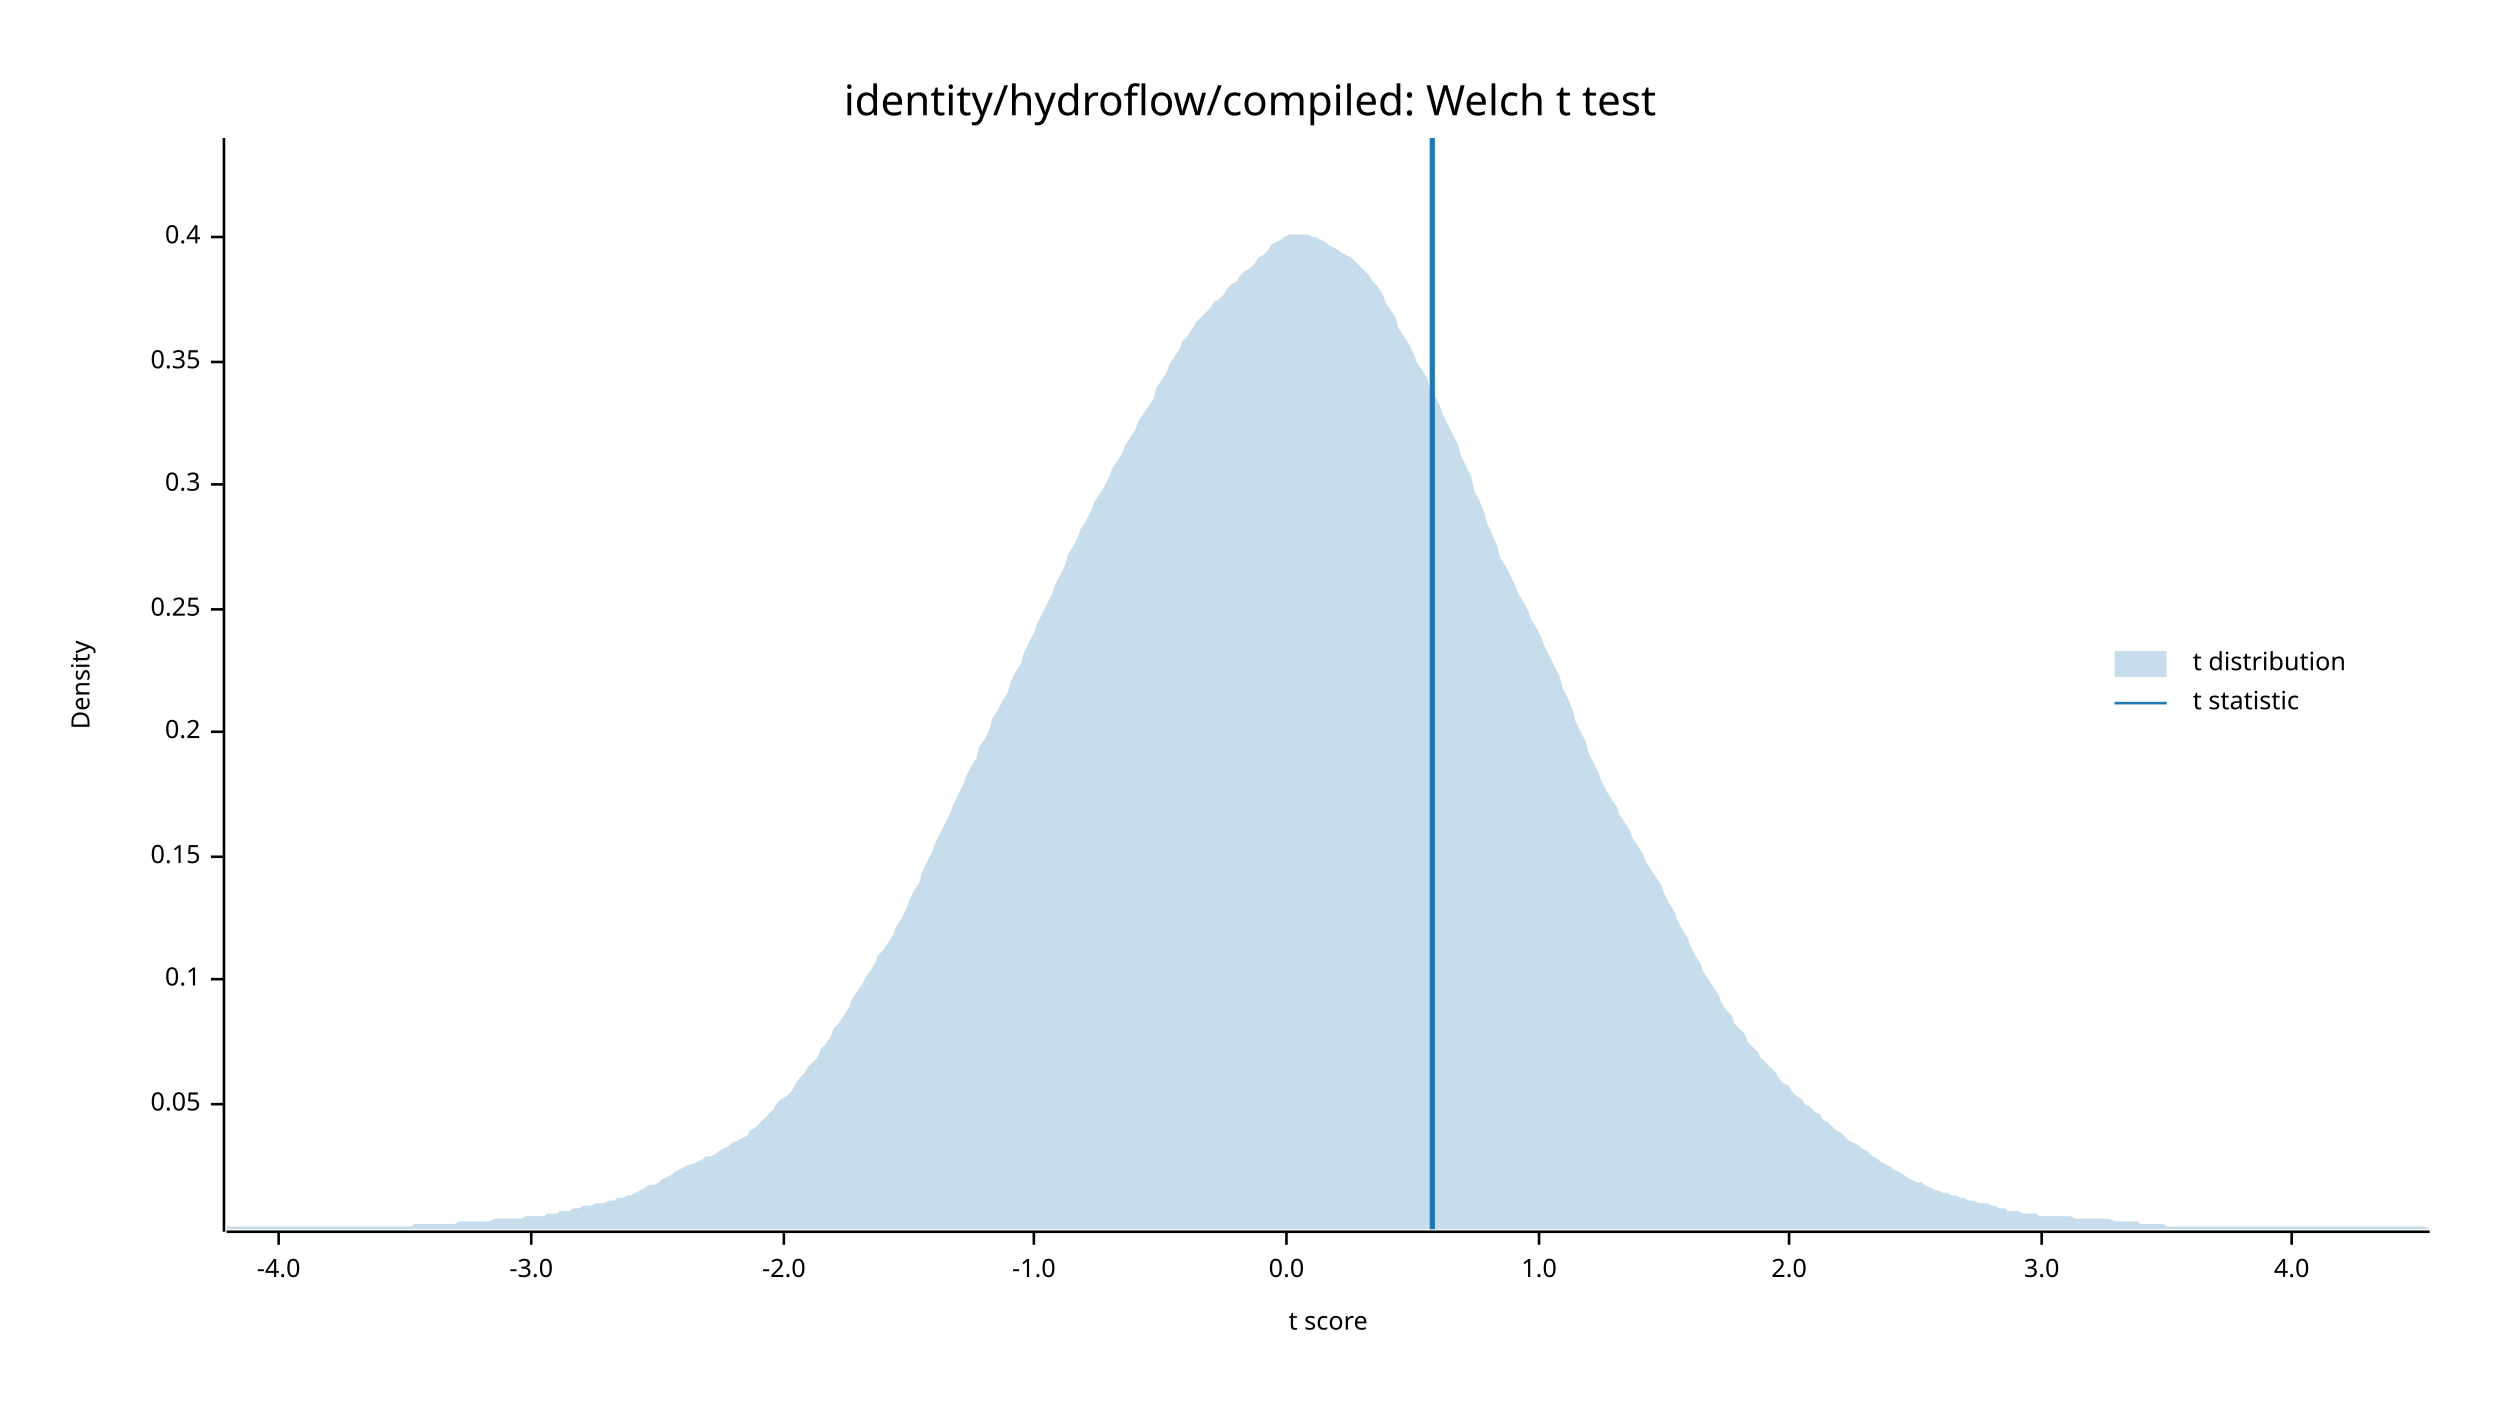
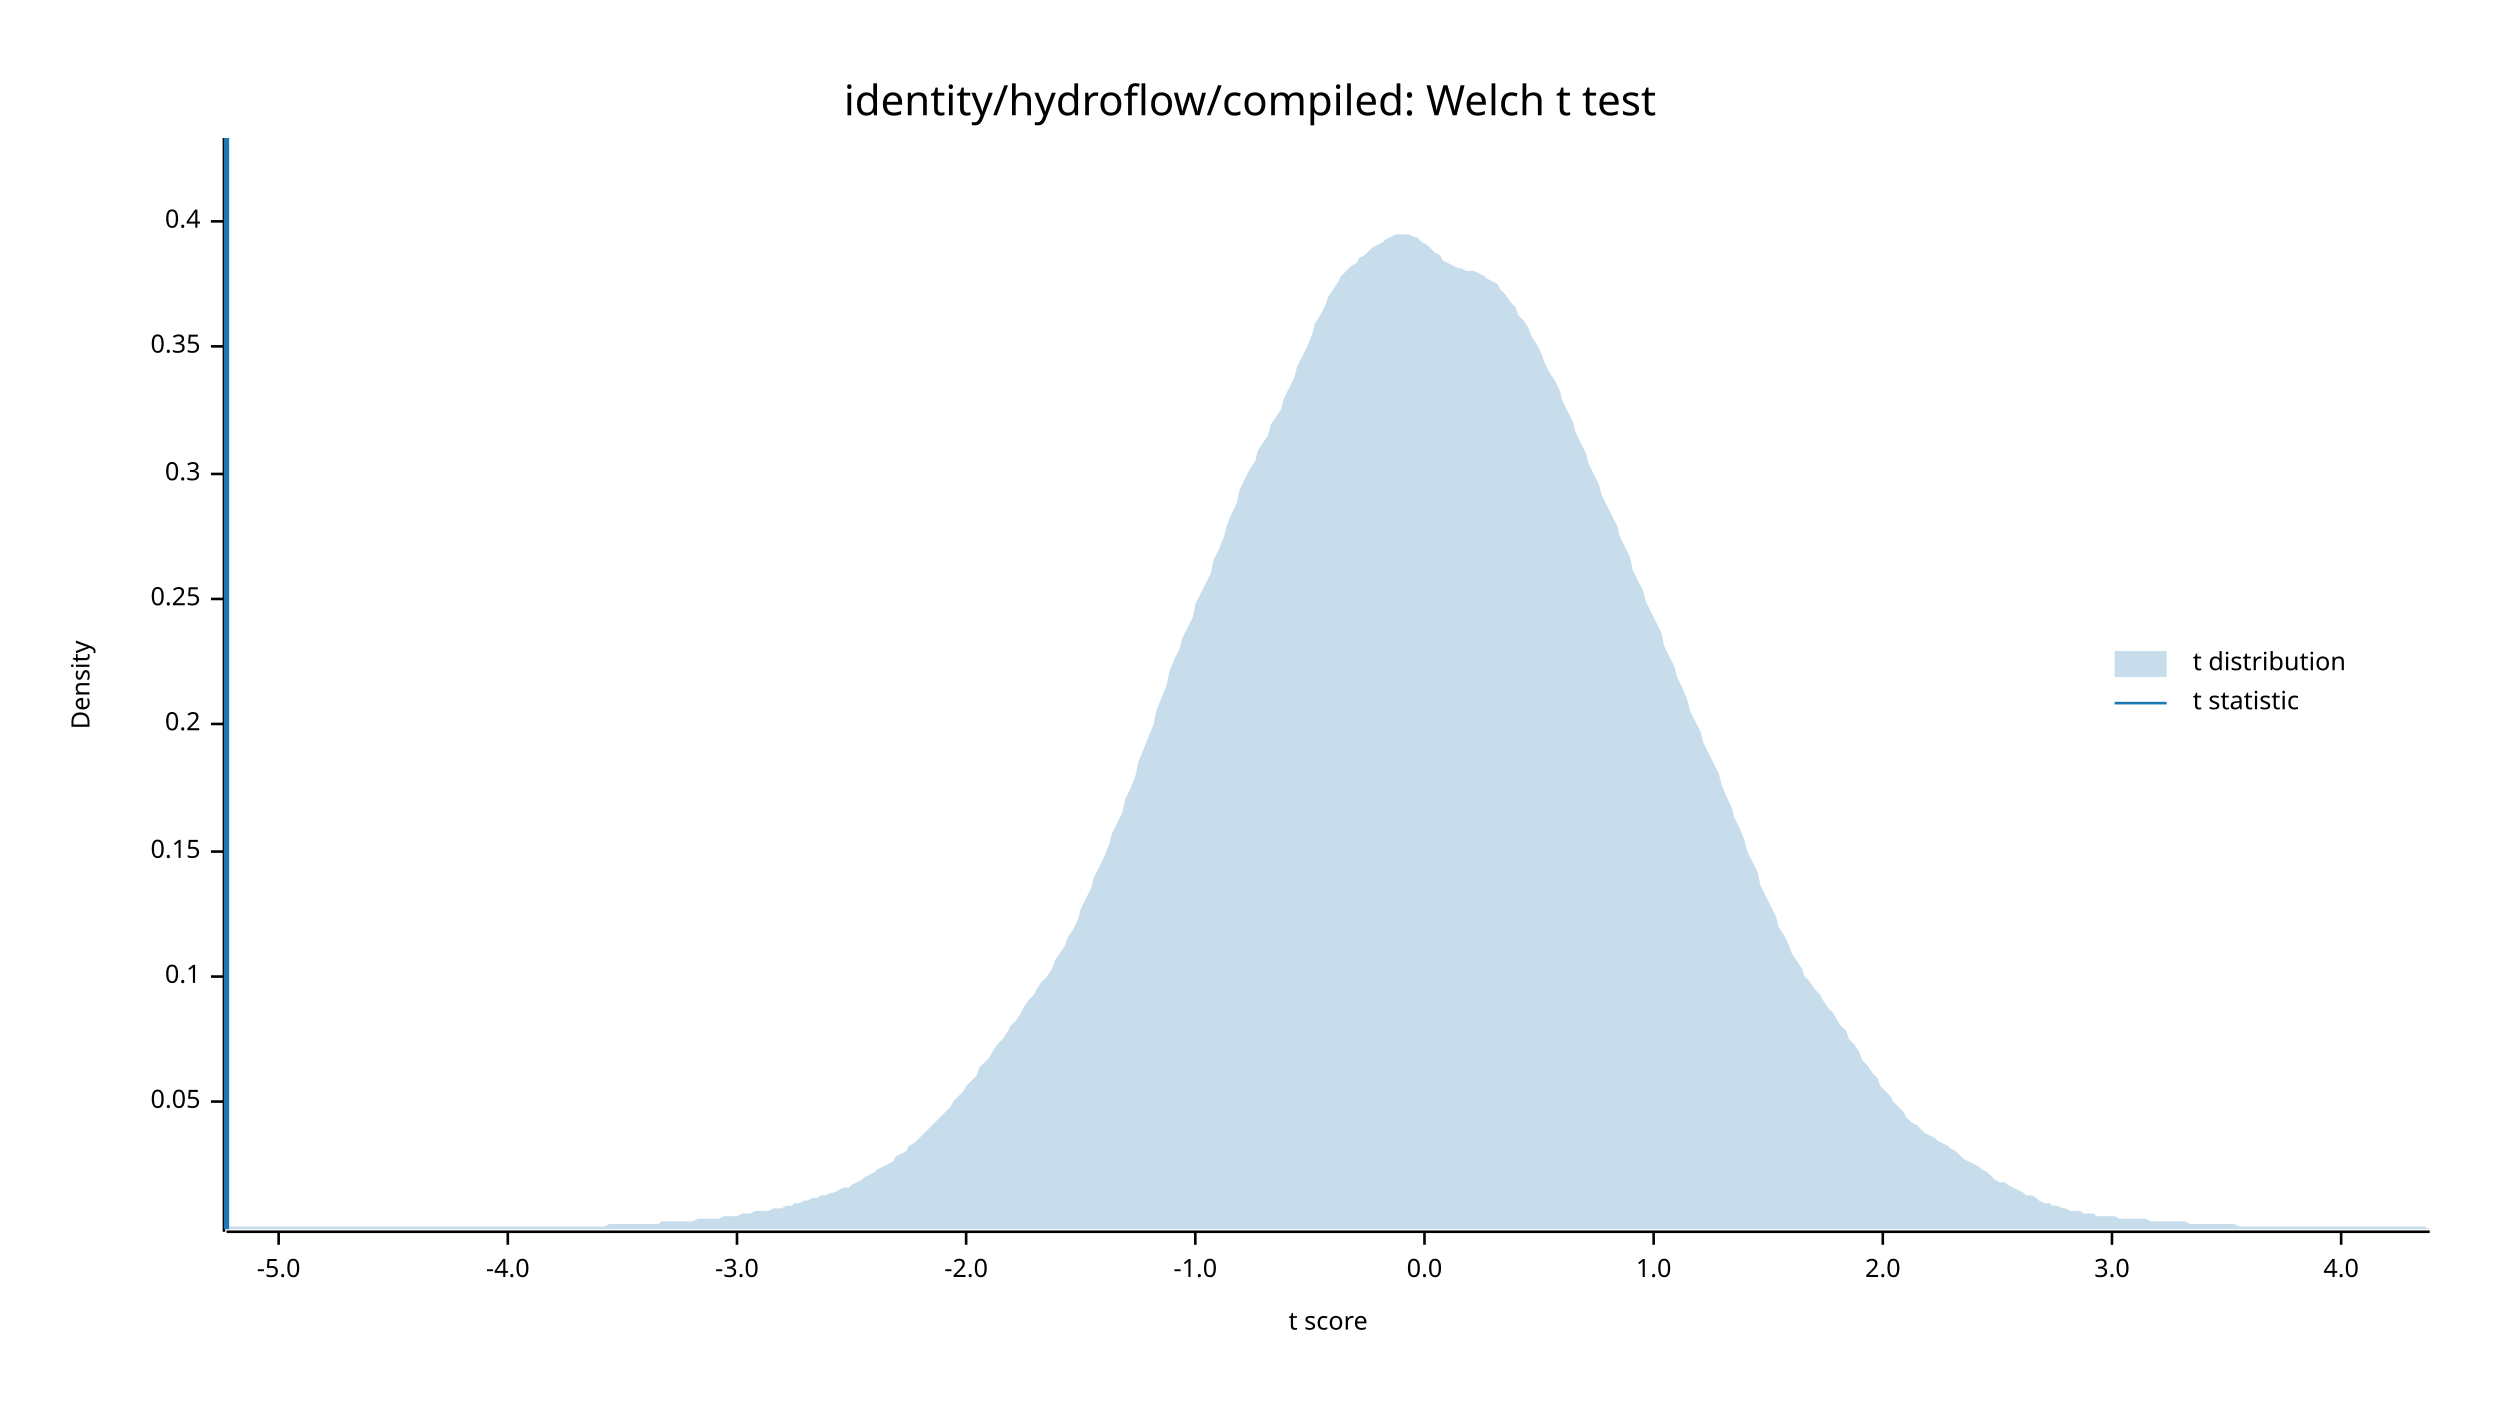
<svg xmlns="http://www.w3.org/2000/svg" width="960" height="540" viewBox="0 0 960 540">
  <text x="480" y="32" dy="0.76em" text-anchor="middle" font-family="sans-serif" font-size="16.129" opacity="1" fill="#000000">
identity/hydroflow/compiled: Welch t test
</text>
  <text x="27" y="263" dy="0.76em" text-anchor="middle" font-family="sans-serif" font-size="9.677" opacity="1" fill="#000000" transform="rotate(270, 27, 263)">
Density
</text>
  <text x="510" y="513" dy="-0.5ex" text-anchor="middle" font-family="sans-serif" font-size="9.677" opacity="1" fill="#000000">
t score
</text>
  <polyline fill="none" opacity="1" stroke="#000000" stroke-width="1" points="86,53 86,473 " />
-   <text x="77" y="424" dy="0.5ex" text-anchor="end" font-family="sans-serif" font-size="9.677" opacity="1" fill="#000000">
+   <text x="77" y="423" dy="0.5ex" text-anchor="end" font-family="sans-serif" font-size="9.677" opacity="1" fill="#000000">
0.05
</text>
-   <polyline fill="none" opacity="1" stroke="#000000" stroke-width="1" points="81,424 86,424 " />
-   <text x="77" y="376" dy="0.5ex" text-anchor="end" font-family="sans-serif" font-size="9.677" opacity="1" fill="#000000">
+   <polyline fill="none" opacity="1" stroke="#000000" stroke-width="1" points="81,423 86,423 " />
+   <text x="77" y="375" dy="0.5ex" text-anchor="end" font-family="sans-serif" font-size="9.677" opacity="1" fill="#000000">
0.1
</text>
-   <polyline fill="none" opacity="1" stroke="#000000" stroke-width="1" points="81,376 86,376 " />
-   <text x="77" y="329" dy="0.5ex" text-anchor="end" font-family="sans-serif" font-size="9.677" opacity="1" fill="#000000">
+   <polyline fill="none" opacity="1" stroke="#000000" stroke-width="1" points="81,375 86,375 " />
+   <text x="77" y="327" dy="0.5ex" text-anchor="end" font-family="sans-serif" font-size="9.677" opacity="1" fill="#000000">
0.15
</text>
-   <polyline fill="none" opacity="1" stroke="#000000" stroke-width="1" points="81,329 86,329 " />
-   <text x="77" y="281" dy="0.5ex" text-anchor="end" font-family="sans-serif" font-size="9.677" opacity="1" fill="#000000">
+   <polyline fill="none" opacity="1" stroke="#000000" stroke-width="1" points="81,327 86,327 " />
+   <text x="77" y="278" dy="0.5ex" text-anchor="end" font-family="sans-serif" font-size="9.677" opacity="1" fill="#000000">
0.2
</text>
-   <polyline fill="none" opacity="1" stroke="#000000" stroke-width="1" points="81,281 86,281 " />
-   <text x="77" y="234" dy="0.5ex" text-anchor="end" font-family="sans-serif" font-size="9.677" opacity="1" fill="#000000">
+   <polyline fill="none" opacity="1" stroke="#000000" stroke-width="1" points="81,278 86,278 " />
+   <text x="77" y="230" dy="0.5ex" text-anchor="end" font-family="sans-serif" font-size="9.677" opacity="1" fill="#000000">
0.25
</text>
-   <polyline fill="none" opacity="1" stroke="#000000" stroke-width="1" points="81,234 86,234 " />
-   <text x="77" y="186" dy="0.5ex" text-anchor="end" font-family="sans-serif" font-size="9.677" opacity="1" fill="#000000">
+   <polyline fill="none" opacity="1" stroke="#000000" stroke-width="1" points="81,230 86,230 " />
+   <text x="77" y="182" dy="0.5ex" text-anchor="end" font-family="sans-serif" font-size="9.677" opacity="1" fill="#000000">
0.3
</text>
-   <polyline fill="none" opacity="1" stroke="#000000" stroke-width="1" points="81,186 86,186 " />
-   <text x="77" y="139" dy="0.5ex" text-anchor="end" font-family="sans-serif" font-size="9.677" opacity="1" fill="#000000">
+   <polyline fill="none" opacity="1" stroke="#000000" stroke-width="1" points="81,182 86,182 " />
+   <text x="77" y="133" dy="0.5ex" text-anchor="end" font-family="sans-serif" font-size="9.677" opacity="1" fill="#000000">
0.35
</text>
-   <polyline fill="none" opacity="1" stroke="#000000" stroke-width="1" points="81,139 86,139 " />
-   <text x="77" y="91" dy="0.5ex" text-anchor="end" font-family="sans-serif" font-size="9.677" opacity="1" fill="#000000">
+   <polyline fill="none" opacity="1" stroke="#000000" stroke-width="1" points="81,133 86,133 " />
+   <text x="77" y="85" dy="0.5ex" text-anchor="end" font-family="sans-serif" font-size="9.677" opacity="1" fill="#000000">
0.4
</text>
-   <polyline fill="none" opacity="1" stroke="#000000" stroke-width="1" points="81,91 86,91 " />
+   <polyline fill="none" opacity="1" stroke="#000000" stroke-width="1" points="81,85 86,85 " />
  <polyline fill="none" opacity="1" stroke="#000000" stroke-width="1" points="87,473 933,473 " />
  <text x="107" y="483" dy="0.76em" text-anchor="middle" font-family="sans-serif" font-size="9.677" opacity="1" fill="#000000">
+ -5.0
+ </text>
+   <polyline fill="none" opacity="1" stroke="#000000" stroke-width="1" points="107,473 107,478 " />
+   <text x="195" y="483" dy="0.76em" text-anchor="middle" font-family="sans-serif" font-size="9.677" opacity="1" fill="#000000">
-4.0
</text>
-   <polyline fill="none" opacity="1" stroke="#000000" stroke-width="1" points="107,473 107,478 " />
-   <text x="204" y="483" dy="0.76em" text-anchor="middle" font-family="sans-serif" font-size="9.677" opacity="1" fill="#000000">
+   <polyline fill="none" opacity="1" stroke="#000000" stroke-width="1" points="195,473 195,478 " />
+   <text x="283" y="483" dy="0.76em" text-anchor="middle" font-family="sans-serif" font-size="9.677" opacity="1" fill="#000000">
-3.0
</text>
-   <polyline fill="none" opacity="1" stroke="#000000" stroke-width="1" points="204,473 204,478 " />
-   <text x="301" y="483" dy="0.76em" text-anchor="middle" font-family="sans-serif" font-size="9.677" opacity="1" fill="#000000">
+   <polyline fill="none" opacity="1" stroke="#000000" stroke-width="1" points="283,473 283,478 " />
+   <text x="371" y="483" dy="0.76em" text-anchor="middle" font-family="sans-serif" font-size="9.677" opacity="1" fill="#000000">
-2.0
</text>
-   <polyline fill="none" opacity="1" stroke="#000000" stroke-width="1" points="301,473 301,478 " />
-   <text x="397" y="483" dy="0.76em" text-anchor="middle" font-family="sans-serif" font-size="9.677" opacity="1" fill="#000000">
+   <polyline fill="none" opacity="1" stroke="#000000" stroke-width="1" points="371,473 371,478 " />
+   <text x="459" y="483" dy="0.76em" text-anchor="middle" font-family="sans-serif" font-size="9.677" opacity="1" fill="#000000">
-1.0
</text>
-   <polyline fill="none" opacity="1" stroke="#000000" stroke-width="1" points="397,473 397,478 " />
-   <text x="494" y="483" dy="0.76em" text-anchor="middle" font-family="sans-serif" font-size="9.677" opacity="1" fill="#000000">
+   <polyline fill="none" opacity="1" stroke="#000000" stroke-width="1" points="459,473 459,478 " />
+   <text x="547" y="483" dy="0.76em" text-anchor="middle" font-family="sans-serif" font-size="9.677" opacity="1" fill="#000000">
0.0
</text>
-   <polyline fill="none" opacity="1" stroke="#000000" stroke-width="1" points="494,473 494,478 " />
-   <text x="591" y="483" dy="0.76em" text-anchor="middle" font-family="sans-serif" font-size="9.677" opacity="1" fill="#000000">
+   <polyline fill="none" opacity="1" stroke="#000000" stroke-width="1" points="547,473 547,478 " />
+   <text x="635" y="483" dy="0.76em" text-anchor="middle" font-family="sans-serif" font-size="9.677" opacity="1" fill="#000000">
1.0
</text>
-   <polyline fill="none" opacity="1" stroke="#000000" stroke-width="1" points="591,473 591,478 " />
-   <text x="687" y="483" dy="0.76em" text-anchor="middle" font-family="sans-serif" font-size="9.677" opacity="1" fill="#000000">
+   <polyline fill="none" opacity="1" stroke="#000000" stroke-width="1" points="635,473 635,478 " />
+   <text x="723" y="483" dy="0.76em" text-anchor="middle" font-family="sans-serif" font-size="9.677" opacity="1" fill="#000000">
2.0
</text>
-   <polyline fill="none" opacity="1" stroke="#000000" stroke-width="1" points="687,473 687,478 " />
-   <text x="784" y="483" dy="0.76em" text-anchor="middle" font-family="sans-serif" font-size="9.677" opacity="1" fill="#000000">
+   <polyline fill="none" opacity="1" stroke="#000000" stroke-width="1" points="723,473 723,478 " />
+   <text x="811" y="483" dy="0.76em" text-anchor="middle" font-family="sans-serif" font-size="9.677" opacity="1" fill="#000000">
3.0
</text>
-   <polyline fill="none" opacity="1" stroke="#000000" stroke-width="1" points="784,473 784,478 " />
-   <text x="880" y="483" dy="0.76em" text-anchor="middle" font-family="sans-serif" font-size="9.677" opacity="1" fill="#000000">
+   <polyline fill="none" opacity="1" stroke="#000000" stroke-width="1" points="811,473 811,478 " />
+   <text x="899" y="483" dy="0.76em" text-anchor="middle" font-family="sans-serif" font-size="9.677" opacity="1" fill="#000000">
4.0
</text>
-   <polyline fill="none" opacity="1" stroke="#000000" stroke-width="1" points="880,473 880,478 " />
-   <polygon opacity="0.25" fill="#1F78B4" points="87,471 88,471 90,471 92,471 93,471 95,471 97,471 98,471 100,471 102,471 103,471 105,471 107,471 109,471 110,471 112,471 114,471 115,471 117,471 119,471 120,471 122,471 124,471 125,471 127,471 129,471 131,471 132,471 134,471 136,471 137,471 139,471 141,471 142,471 144,471 146,471 148,471 149,471 151,471 153,471 154,471 156,471 158,471 159,470 161,470 163,470 164,470 166,470 168,470 170,470 171,470 173,470 175,470 176,469 178,469 180,469 181,469 183,469 185,469 187,469 188,469 190,468 192,468 193,468 195,468 197,468 198,468 200,468 202,467 203,467 205,467 207,467 209,467 210,466 212,466 214,466 215,465 217,465 219,465 220,464 222,464 224,463 226,463 227,463 229,462 231,462 232,462 234,461 236,461 237,460 239,460 241,459 242,459 244,458 246,457 248,456 249,455 251,455 253,454 254,453 256,452 258,451 259,450 261,449 263,448 265,447 266,447 268,446 270,445 271,444 273,444 275,443 276,442 278,441 280,440 281,439 283,438 285,437 287,436 288,434 290,433 292,431 293,430 295,428 297,426 298,424 300,422 302,421 304,419 305,417 307,414 309,412 310,410 312,408 314,406 315,403 317,401 319,398 320,395 322,393 324,390 326,387 327,384 329,381 331,378 332,376 334,373 336,370 337,367 339,365 341,362 343,359 344,356 346,353 348,349 349,346 351,342 353,339 354,335 356,331 358,327 359,324 361,320 363,316 365,312 366,309 368,305 370,301 371,298 373,294 375,291 376,287 378,284 380,280 381,276 383,273 385,269 387,266 388,262 390,258 392,255 393,251 395,247 397,243 398,240 400,236 402,232 404,228 405,225 407,221 409,217 410,213 412,210 414,206 415,203 417,200 419,196 420,193 422,190 424,187 426,183 427,180 429,177 431,174 432,171 434,168 436,165 437,162 439,159 441,156 443,153 444,149 446,146 448,143 449,140 451,137 453,134 454,131 456,129 458,126 459,124 461,122 463,120 465,118 466,116 468,115 470,113 471,111 473,109 475,108 476,106 478,104 480,103 482,101 483,99 485,98 487,96 488,94 490,93 492,92 493,91 495,90 497,90 498,90 500,90 502,90 504,91 505,91 507,92 509,93 510,94 512,95 514,96 515,97 517,98 519,99 521,101 522,102 524,104 526,106 527,108 529,110 531,113 532,116 534,119 536,122 537,126 539,129 541,132 543,136 544,139 546,142 548,145 549,149 551,152 553,156 554,159 556,163 558,167 560,171 561,175 563,179 565,183 566,188 568,192 570,197 571,201 573,205 575,210 576,214 578,217 580,221 582,225 583,228 585,231 587,235 588,238 590,241 592,245 593,248 595,252 597,256 599,260 600,264 602,268 604,273 605,277 607,281 609,285 610,289 612,293 614,297 615,300 617,304 619,307 621,310 622,313 624,316 626,319 627,322 629,325 631,328 632,331 634,334 636,337 638,340 639,343 641,347 643,350 644,353 646,357 648,360 649,363 651,367 653,370 654,373 656,376 658,379 660,382 661,385 663,388 665,390 666,393 668,395 670,397 671,400 673,402 675,404 676,406 678,408 680,410 682,412 683,414 685,416 687,417 688,419 690,421 692,422 693,424 695,425 697,427 699,428 700,430 702,431 704,433 705,434 707,435 709,437 710,438 712,439 714,440 715,441 717,442 719,444 721,445 722,446 724,447 726,448 727,449 729,450 731,451 732,452 734,453 736,454 738,454 739,455 741,456 743,457 744,457 746,458 748,458 749,459 751,459 753,460 754,460 756,461 758,461 760,462 761,462 763,462 765,463 766,463 768,464 770,464 771,465 773,465 775,465 777,466 778,466 780,466 782,466 783,467 785,467 787,467 788,467 790,467 792,467 793,467 795,467 797,468 799,468 800,468 802,468 804,468 805,468 807,468 809,468 810,468 812,469 814,469 816,469 817,469 819,469 821,469 822,470 824,470 826,470 827,470 829,470 831,470 832,471 834,471 836,471 838,471 839,471 841,471 843,471 844,471 846,471 848,471 849,471 851,471 853,471 855,471 856,471 858,471 860,471 861,471 863,471 865,471 866,471 868,471 870,471 871,471 873,471 875,471 877,471 878,471 880,471 882,471 883,471 885,471 887,471 888,471 890,471 892,471 894,471 895,471 897,471 899,471 900,471 902,471 904,471 905,471 907,471 909,471 910,471 912,471 914,471 916,471 917,471 919,471 921,471 922,471 924,471 926,471 927,471 929,471 931,471 933,472 933,472 87,472 " />
-   <polyline fill="none" opacity="1" stroke="#1F78B4" stroke-width="2" points="550,472 550,53 " />
+   <polyline fill="none" opacity="1" stroke="#000000" stroke-width="1" points="899,473 899,478 " />
+   <polygon opacity="0.25" fill="#1F78B4" points="87,472 88,471 90,471 92,471 93,471 95,471 97,471 98,471 100,471 102,471 103,471 105,471 107,471 109,471 110,471 112,471 114,471 115,471 117,471 119,471 120,471 122,471 124,471 125,471 127,471 129,471 131,471 132,471 134,471 136,471 137,471 139,471 141,471 142,471 144,471 146,471 148,471 149,471 151,471 153,471 154,471 156,471 158,471 159,471 161,471 163,471 164,471 166,471 168,471 170,471 171,471 173,471 175,471 176,471 178,471 180,471 181,471 183,471 185,471 187,471 188,471 190,471 192,471 193,471 195,471 197,471 198,471 200,471 202,471 203,471 205,471 207,471 209,471 210,471 212,471 214,471 215,471 217,471 219,471 220,471 222,471 224,471 226,471 227,471 229,471 231,471 232,471 234,470 236,470 237,470 239,470 241,470 242,470 244,470 246,470 248,470 249,470 251,470 253,470 254,469 256,469 258,469 259,469 261,469 263,469 265,469 266,469 268,468 270,468 271,468 273,468 275,468 276,468 278,467 280,467 281,467 283,467 285,466 287,466 288,466 290,465 292,465 293,465 295,465 297,464 298,464 300,464 302,463 304,463 305,462 307,462 309,461 310,461 312,460 314,460 315,459 317,459 319,458 320,458 322,457 324,456 326,456 327,455 329,454 331,453 332,452 334,451 336,450 337,449 339,448 341,447 343,446 344,444 346,443 348,442 349,440 351,439 353,437 354,436 356,434 358,432 359,431 361,429 363,427 365,425 366,423 368,421 370,419 371,417 373,415 375,413 376,410 378,408 380,406 381,404 383,401 385,399 387,396 388,394 390,392 392,389 393,387 395,384 397,382 398,380 400,377 402,375 404,372 405,369 407,366 409,363 410,360 412,357 414,353 415,349 417,345 419,341 420,337 422,333 424,329 426,324 427,320 429,316 431,312 432,307 434,303 436,298 437,293 439,288 441,283 443,278 444,273 446,268 448,263 449,258 451,253 453,249 454,245 456,241 458,237 459,232 461,228 463,224 465,220 466,215 468,211 470,206 471,202 473,197 475,193 476,188 478,184 480,180 482,177 483,173 485,170 487,167 488,163 490,160 492,157 493,153 495,149 497,145 498,141 500,137 502,133 504,128 505,124 507,121 509,117 510,114 512,111 514,108 515,106 517,104 519,102 521,101 522,99 524,98 526,96 527,95 529,94 531,93 532,92 534,91 536,90 537,90 539,90 541,90 543,91 544,91 546,93 548,94 549,95 551,97 553,98 554,100 556,101 558,102 560,103 561,103 563,104 565,104 566,104 568,105 570,106 571,107 573,108 575,109 576,111 578,113 580,116 582,118 583,121 585,123 587,126 588,129 590,132 592,136 593,139 595,143 597,146 599,150 600,154 602,158 604,162 605,166 607,170 609,174 610,178 612,182 614,186 615,190 617,194 619,198 621,202 622,206 624,210 626,214 627,219 629,223 631,227 632,231 634,235 636,239 638,243 639,248 641,252 643,256 644,260 646,264 648,269 649,273 651,277 653,281 654,285 656,289 658,293 660,297 661,301 663,306 665,310 666,314 668,318 670,323 671,327 673,331 675,335 676,340 678,344 680,348 682,352 683,356 685,359 687,363 688,366 690,369 692,372 693,375 695,377 697,380 699,382 700,384 702,387 704,389 705,391 707,394 709,396 710,399 712,401 714,404 715,407 717,409 719,412 721,414 722,417 724,419 726,421 727,423 729,425 731,427 732,429 734,431 736,432 738,434 739,435 741,436 743,437 744,438 746,439 748,440 749,441 751,442 753,444 754,445 756,446 758,447 760,448 761,449 763,450 765,452 766,453 768,454 770,454 771,455 773,456 775,457 777,458 778,459 780,459 782,460 783,461 785,462 787,462 788,463 790,463 792,464 793,464 795,465 797,465 799,465 800,466 802,466 804,466 805,467 807,467 809,467 810,467 812,467 814,468 816,468 817,468 819,468 821,468 822,468 824,468 826,469 827,469 829,469 831,469 832,469 834,469 836,469 838,469 839,469 841,470 843,470 844,470 846,470 848,470 849,470 851,470 853,470 855,470 856,470 858,470 860,471 861,471 863,471 865,471 866,471 868,471 870,471 871,471 873,471 875,471 877,471 878,471 880,471 882,471 883,471 885,471 887,471 888,471 890,471 892,471 894,471 895,471 897,471 899,471 900,471 902,471 904,471 905,471 907,471 909,471 910,471 912,471 914,471 916,471 917,471 919,471 921,471 922,471 924,471 926,471 927,471 929,471 931,471 933,472 933,472 87,472 " />
+   <polyline fill="none" opacity="1" stroke="#1F78B4" stroke-width="2" points="87,472 87,53 " />
  <text x="842" y="250" dy="0.76em" text-anchor="start" font-family="sans-serif" font-size="9.677" opacity="1" fill="#000000">
t distribution
</text>
  <text x="842" y="265" dy="0.76em" text-anchor="start" font-family="sans-serif" font-size="9.677" opacity="1" fill="#000000">
t statistic
</text>
  <rect x="812" y="250" width="20" height="10" opacity="0.25" fill="#1F78B4" stroke="none" />
  <polyline fill="none" opacity="1" stroke="#1F78B4" stroke-width="1" points="812,270 832,270 " />
</svg>
